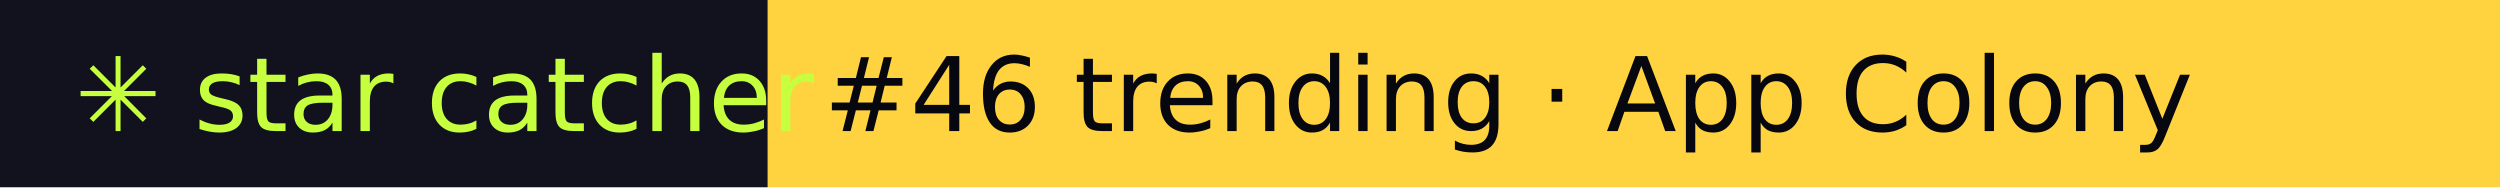
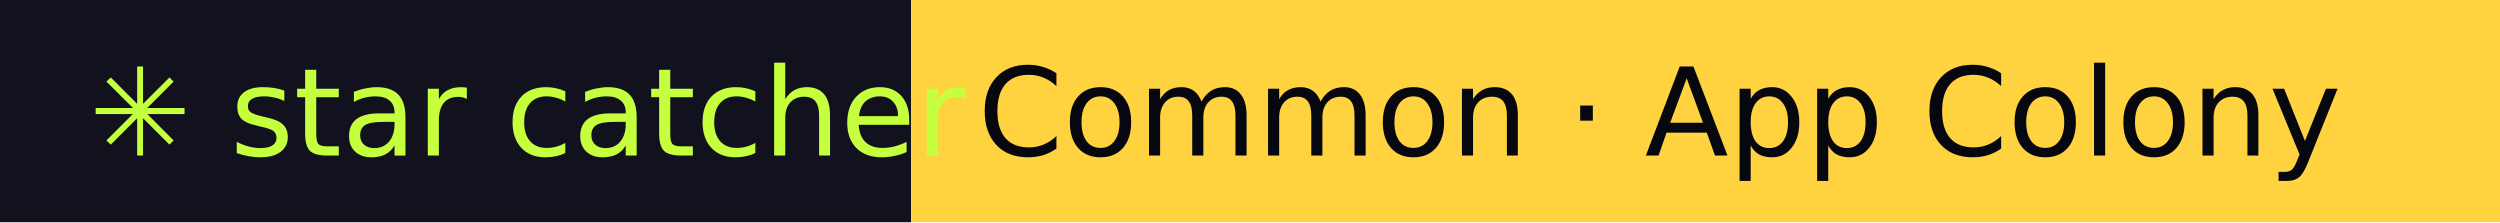
- <svg xmlns="http://www.w3.org/2000/svg" width="267" height="20" role="img" aria-label="star catcher: #46 trending · App Colony">
+ <svg xmlns="http://www.w3.org/2000/svg" width="225" height="20" role="img" aria-label="star catcher: Common · App Colony">
  <rect width="82" height="20" fill="#12121F" />
-   <rect x="82" width="185" height="20" fill="#FFD23F" />
+   <rect x="82" width="143" height="20" fill="#FFD23F" />
  <g font-family="Verdana,DejaVu Sans,sans-serif" font-size="11">
    <text x="8" y="14" fill="#C6FF3D">✳ star catcher</text>
-     <text x="88" y="14" fill="#07070F">#46 trending · App Colony</text>
+     <text x="88" y="14" fill="#07070F">Common · App Colony</text>
  </g>
</svg>
